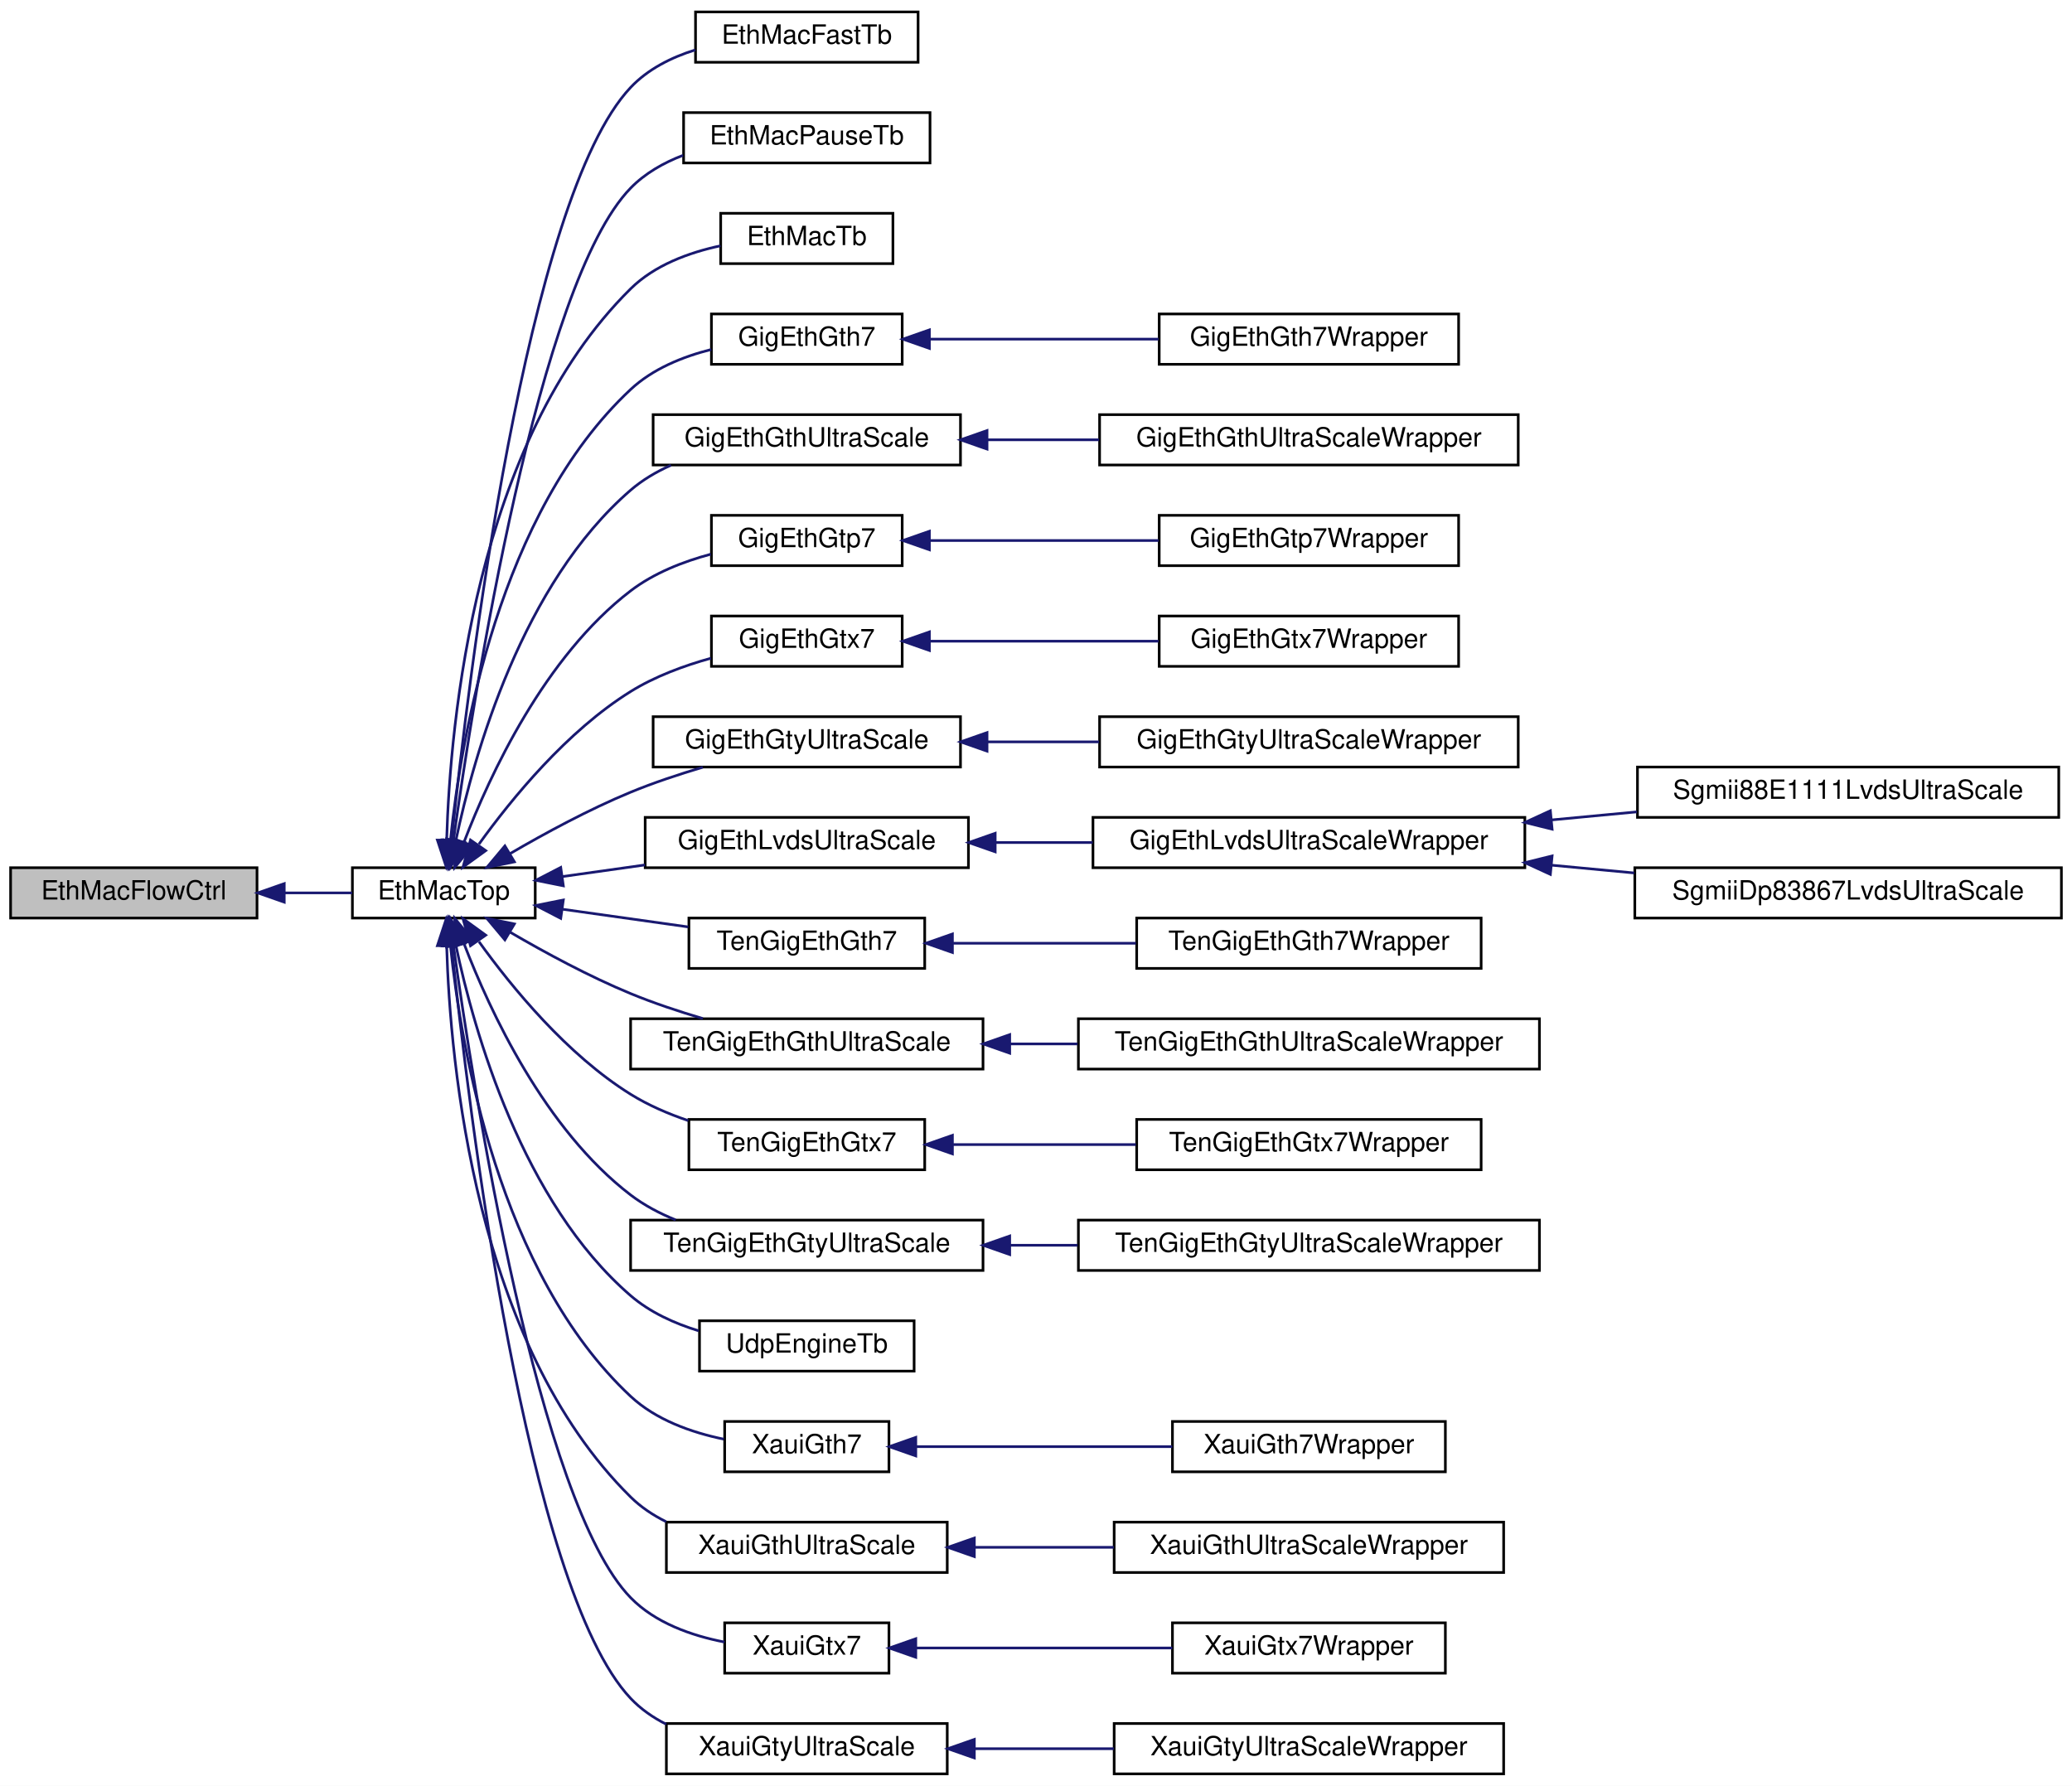
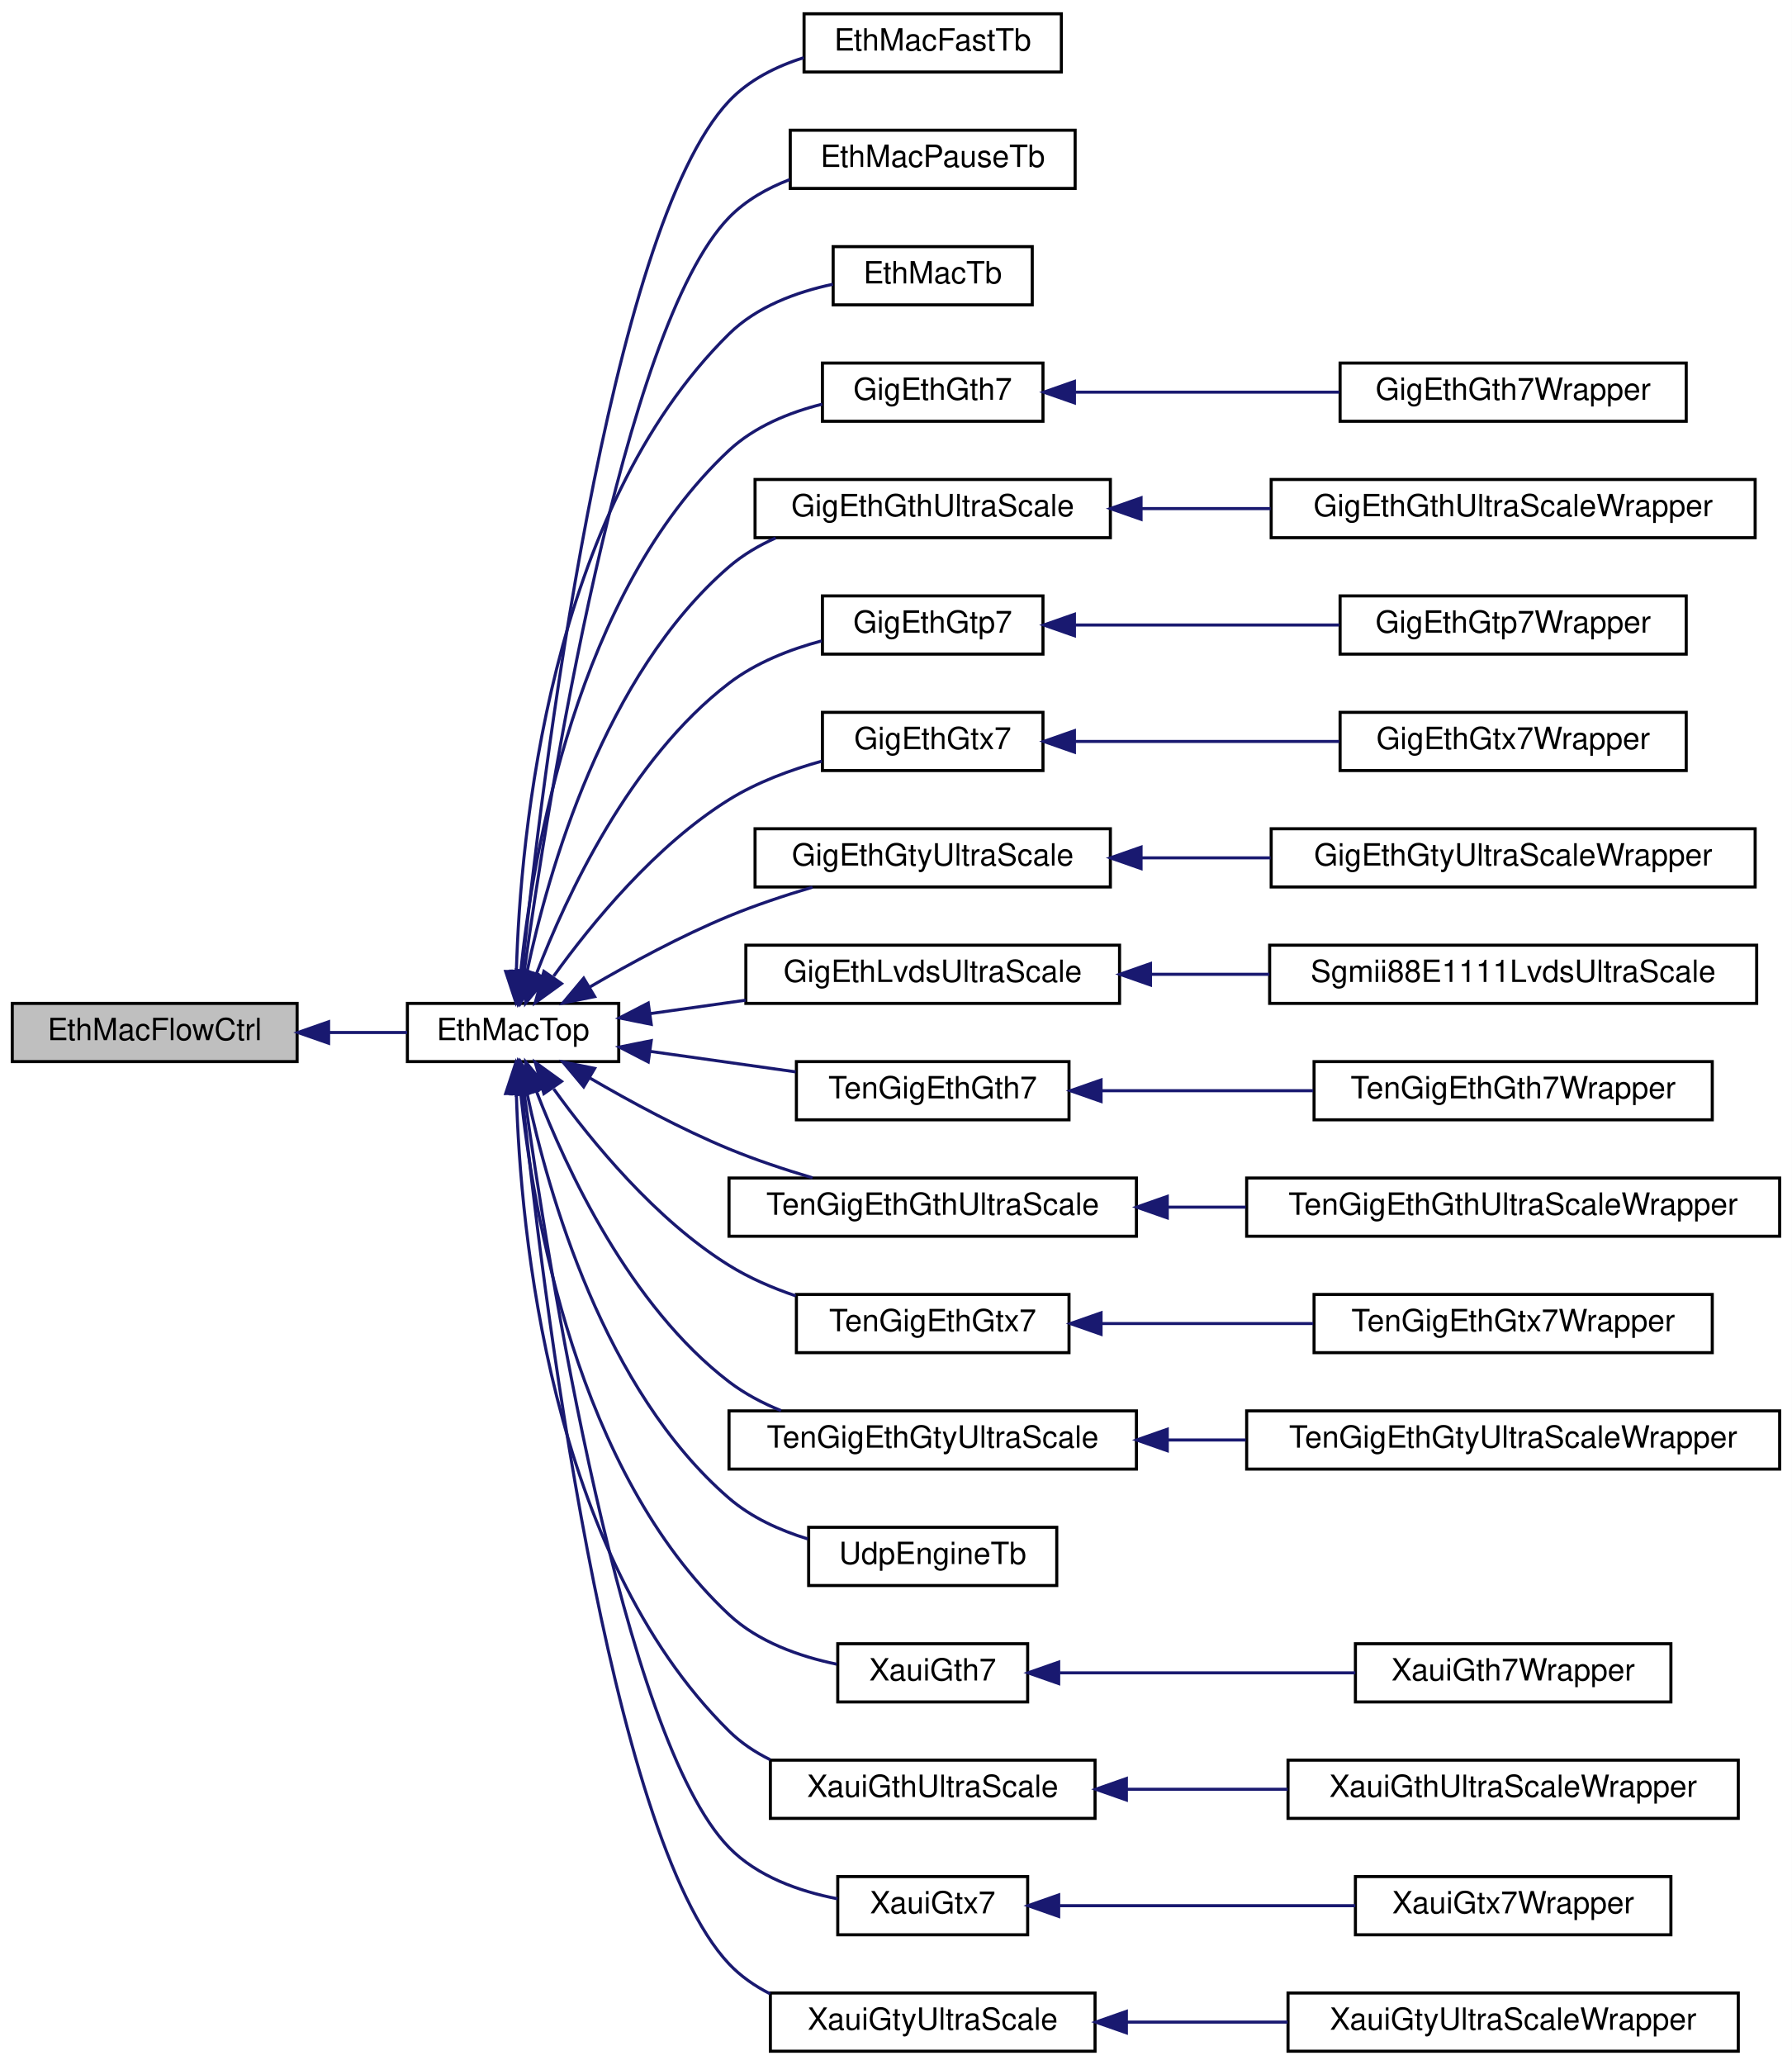
- <svg xmlns="http://www.w3.org/2000/svg" xmlns:xlink="http://www.w3.org/1999/xlink" width="782pt" height="674pt" viewBox="0.00 0.00 782.00 674.00">
+ <svg xmlns="http://www.w3.org/2000/svg" xmlns:xlink="http://www.w3.org/1999/xlink" width="585pt" height="674pt" viewBox="0.00 0.00 585.00 674.00">
  <g id="graph0" class="graph" transform="scale(1 1) rotate(0) translate(4 670)">
-     <polygon fill="white" stroke="transparent" points="-4,4 -4,-670 778,-670 778,4 -4,4" />
+     <polygon fill="white" stroke="transparent" points="-4,4 -4,-670 581,-670 581,4 -4,4" />
    <g id="node1" class="node">
      <g id="a_node1">
        <a xlink:title=" ">
          <polygon fill="#bfbfbf" stroke="black" points="0,-323.5 0,-342.5 93,-342.5 93,-323.5 0,-323.5" />
          <text text-anchor="middle" x="46.5" y="-330.5" font-family="Helvetica,sans-Serif" font-size="10.00">EthMacFlowCtrl</text>
        </a>
      </g>
    </g>
    <g id="node2" class="node">
      <g id="a_node2">
        <a xlink:href="classEthMacTop.html" target="_top" xlink:title=" ">
          <polygon fill="white" stroke="black" points="129,-323.5 129,-342.5 198,-342.5 198,-323.5 129,-323.5" />
          <text text-anchor="middle" x="163.5" y="-330.5" font-family="Helvetica,sans-Serif" font-size="10.00">EthMacTop</text>
        </a>
      </g>
    </g>
    <g id="edge1" class="edge">
      <path fill="none" stroke="midnightblue" d="M103.44,-333C112.15,-333 120.92,-333 128.92,-333" />
      <polygon fill="midnightblue" stroke="midnightblue" points="103.28,-329.5 93.28,-333 103.28,-336.5 103.28,-329.5" />
    </g>
    <g id="node3" class="node">
      <g id="a_node3">
        <a xlink:href="classEthMacFastTb.html" target="_top" xlink:title=" ">
          <polygon fill="white" stroke="black" points="258.5,-646.5 258.5,-665.5 342.5,-665.5 342.5,-646.5 258.5,-646.5" />
          <text text-anchor="middle" x="300.5" y="-653.5" font-family="Helvetica,sans-Serif" font-size="10.00">EthMacFastTb</text>
        </a>
      </g>
    </g>
    <g id="edge2" class="edge">
      <path fill="none" stroke="midnightblue" d="M166.43,-352.88C172.73,-413.63 194.55,-595.21 234,-637 240.5,-643.89 249.34,-648.33 258.41,-651.17" />
      <polygon fill="midnightblue" stroke="midnightblue" points="169.89,-352.31 165.41,-342.71 162.93,-353.01 169.89,-352.31" />
    </g>
    <g id="node4" class="node">
      <g id="a_node4">
        <a xlink:href="classEthMacPauseTb.html" target="_top" xlink:title=" ">
          <polygon fill="white" stroke="black" points="254,-608.5 254,-627.5 347,-627.5 347,-608.5 254,-608.5" />
          <text text-anchor="middle" x="300.5" y="-615.5" font-family="Helvetica,sans-Serif" font-size="10.00">EthMacPauseTb</text>
        </a>
      </g>
    </g>
    <g id="edge3" class="edge">
      <path fill="none" stroke="midnightblue" d="M167.09,-352.55C174.77,-407.75 199.11,-563.17 234,-599 239.45,-604.6 246.45,-608.57 253.82,-611.39" />
      <polygon fill="midnightblue" stroke="midnightblue" points="170.55,-352.07 165.74,-342.63 163.62,-353.01 170.55,-352.07" />
    </g>
    <g id="node5" class="node">
      <g id="a_node5">
        <a xlink:href="classEthMacTb.html" target="_top" xlink:title=" ">
          <polygon fill="white" stroke="black" points="268,-570.5 268,-589.5 333,-589.5 333,-570.5 268,-570.5" />
          <text text-anchor="middle" x="300.5" y="-577.5" font-family="Helvetica,sans-Serif" font-size="10.00">EthMacTb</text>
        </a>
      </g>
    </g>
    <g id="edge4" class="edge">
      <path fill="none" stroke="midnightblue" d="M164.58,-353.14C165.88,-397.26 175.32,-503.11 234,-561 243.02,-569.9 255.94,-574.68 267.93,-577.23" />
      <polygon fill="midnightblue" stroke="midnightblue" points="168.07,-352.81 164.4,-342.87 161.08,-352.93 168.07,-352.81" />
    </g>
    <g id="node6" class="node">
      <g id="a_node6">
        <a xlink:href="classGigEthGth7.html" target="_top" xlink:title=" ">
          <polygon fill="white" stroke="black" points="264.5,-532.5 264.5,-551.5 336.5,-551.5 336.5,-532.5 264.5,-532.5" />
          <text text-anchor="middle" x="300.5" y="-539.5" font-family="Helvetica,sans-Serif" font-size="10.00">GigEthGth7</text>
        </a>
      </g>
    </g>
    <g id="edge5" class="edge">
      <path fill="none" stroke="midnightblue" d="M166,-352.89C169.97,-391.41 184.22,-476.51 234,-523 242.31,-530.76 253.6,-535.37 264.46,-538.1" />
      <polygon fill="midnightblue" stroke="midnightblue" points="169.45,-352.17 165.06,-342.52 162.47,-352.8 169.45,-352.17" />
    </g>
    <g id="node8" class="node">
      <g id="a_node8">
        <a xlink:href="classGigEthGthUltraScale.html" target="_top" xlink:title=" ">
          <polygon fill="white" stroke="black" points="242.5,-494.5 242.5,-513.5 358.5,-513.5 358.5,-494.5 242.5,-494.5" />
          <text text-anchor="middle" x="300.5" y="-501.5" font-family="Helvetica,sans-Serif" font-size="10.00">GigEthGthUltraScale</text>
        </a>
      </g>
    </g>
    <g id="edge7" class="edge">
      <path fill="none" stroke="midnightblue" d="M168.08,-352.94C174.96,-385.43 193.13,-449.72 234,-485 238.48,-488.87 243.71,-491.95 249.23,-494.41" />
      <polygon fill="midnightblue" stroke="midnightblue" points="171.46,-352 166.1,-342.87 164.59,-353.36 171.46,-352" />
    </g>
    <g id="node10" class="node">
      <g id="a_node10">
        <a xlink:href="classGigEthGtp7.html" target="_top" xlink:title=" ">
          <polygon fill="white" stroke="black" points="264.5,-456.5 264.5,-475.5 336.5,-475.5 336.5,-456.5 264.5,-456.5" />
          <text text-anchor="middle" x="300.5" y="-463.5" font-family="Helvetica,sans-Serif" font-size="10.00">GigEthGtp7</text>
        </a>
      </g>
    </g>
    <g id="edge9" class="edge">
      <path fill="none" stroke="midnightblue" d="M171.15,-352.23C180.93,-377.69 201.62,-422.24 234,-447 242.75,-453.69 253.78,-458.03 264.29,-460.84" />
      <polygon fill="midnightblue" stroke="midnightblue" points="174.35,-350.79 167.62,-342.61 167.77,-353.2 174.35,-350.79" />
    </g>
    <g id="node12" class="node">
      <g id="a_node12">
        <a xlink:href="classGigEthGtx7.html" target="_top" xlink:title=" ">
          <polygon fill="white" stroke="black" points="264.5,-418.5 264.5,-437.5 336.5,-437.5 336.5,-418.5 264.5,-418.5" />
          <text text-anchor="middle" x="300.5" y="-425.5" font-family="Helvetica,sans-Serif" font-size="10.00">GigEthGtx7</text>
        </a>
      </g>
    </g>
    <g id="edge11" class="edge">
      <path fill="none" stroke="midnightblue" d="M176.76,-351.4C189.21,-368.7 210.04,-394.11 234,-409 243.15,-414.69 254.07,-418.73 264.35,-421.58" />
      <polygon fill="midnightblue" stroke="midnightblue" points="179.32,-348.95 170.74,-342.74 173.57,-352.95 179.32,-348.95" />
    </g>
    <g id="node14" class="node">
      <g id="a_node14">
        <a xlink:href="classGigEthGtyUltraScale.html" target="_top" xlink:title=" ">
          <polygon fill="white" stroke="black" points="242.5,-380.5 242.5,-399.5 358.5,-399.5 358.5,-380.5 242.5,-380.5" />
          <text text-anchor="middle" x="300.5" y="-387.5" font-family="Helvetica,sans-Serif" font-size="10.00">GigEthGtyUltraScale</text>
        </a>
      </g>
    </g>
    <g id="edge13" class="edge">
      <path fill="none" stroke="midnightblue" d="M188.59,-347.87C201.68,-355.51 218.35,-364.54 234,-371 242.65,-374.57 252.19,-377.74 261.26,-380.43" />
      <polygon fill="midnightblue" stroke="midnightblue" points="190.14,-344.72 179.75,-342.61 186.55,-350.73 190.14,-344.72" />
    </g>
    <g id="node16" class="node">
      <g id="a_node16">
        <a xlink:href="classGigEthLvdsUltraScale.html" target="_top" xlink:title=" ">
          <polygon fill="white" stroke="black" points="239.5,-342.5 239.5,-361.5 361.5,-361.5 361.5,-342.5 239.5,-342.5" />
          <text text-anchor="middle" x="300.5" y="-349.5" font-family="Helvetica,sans-Serif" font-size="10.00">GigEthLvdsUltraScale</text>
        </a>
      </g>
    </g>
    <g id="edge15" class="edge">
      <path fill="none" stroke="midnightblue" d="M208.25,-339.16C218.2,-340.56 228.93,-342.07 239.43,-343.55" />
      <polygon fill="midnightblue" stroke="midnightblue" points="208.61,-335.67 198.22,-337.75 207.63,-342.61 208.61,-335.67" />
    </g>
-     <g id="node20" class="node">
-       <g id="a_node20">
+     <g id="node18" class="node">
+       <g id="a_node18">
        <a xlink:href="classTenGigEthGth7.html" target="_top" xlink:title=" ">
          <polygon fill="white" stroke="black" points="256,-304.5 256,-323.5 345,-323.5 345,-304.5 256,-304.5" />
          <text text-anchor="middle" x="300.5" y="-311.5" font-family="Helvetica,sans-Serif" font-size="10.00">TenGigEthGth7</text>
        </a>
      </g>
    </g>
-     <g id="edge19" class="edge">
+     <g id="edge17" class="edge">
      <path fill="none" stroke="midnightblue" d="M208.4,-326.82C223.58,-324.68 240.59,-322.29 255.77,-320.15" />
      <polygon fill="midnightblue" stroke="midnightblue" points="207.63,-323.39 198.22,-328.25 208.61,-330.33 207.63,-323.39" />
    </g>
-     <g id="node22" class="node">
-       <g id="a_node22">
+     <g id="node20" class="node">
+       <g id="a_node20">
        <a xlink:href="classTenGigEthGthUltraScale.html" target="_top" xlink:title=" ">
          <polygon fill="white" stroke="black" points="234,-266.5 234,-285.5 367,-285.5 367,-266.5 234,-266.5" />
          <text text-anchor="middle" x="300.5" y="-273.5" font-family="Helvetica,sans-Serif" font-size="10.00">TenGigEthGthUltraScale</text>
        </a>
      </g>
    </g>
-     <g id="edge21" class="edge">
+     <g id="edge19" class="edge">
      <path fill="none" stroke="midnightblue" d="M188.59,-318.13C201.68,-310.49 218.35,-301.46 234,-295 242.65,-291.43 252.19,-288.26 261.26,-285.57" />
      <polygon fill="midnightblue" stroke="midnightblue" points="186.55,-315.27 179.75,-323.39 190.14,-321.28 186.55,-315.27" />
    </g>
-     <g id="node24" class="node">
-       <g id="a_node24">
+     <g id="node22" class="node">
+       <g id="a_node22">
        <a xlink:href="classTenGigEthGtx7.html" target="_top" xlink:title=" ">
          <polygon fill="white" stroke="black" points="256,-228.5 256,-247.5 345,-247.5 345,-228.5 256,-228.5" />
          <text text-anchor="middle" x="300.5" y="-235.5" font-family="Helvetica,sans-Serif" font-size="10.00">TenGigEthGtx7</text>
        </a>
      </g>
    </g>
-     <g id="edge23" class="edge">
+     <g id="edge21" class="edge">
      <path fill="none" stroke="midnightblue" d="M176.76,-314.6C189.21,-297.3 210.04,-271.89 234,-257 240.64,-252.87 248.21,-249.61 255.78,-247.04" />
      <polygon fill="midnightblue" stroke="midnightblue" points="173.57,-313.05 170.74,-323.26 179.32,-317.05 173.57,-313.05" />
    </g>
-     <g id="node26" class="node">
-       <g id="a_node26">
+     <g id="node24" class="node">
+       <g id="a_node24">
        <a xlink:href="classTenGigEthGtyUltraScale.html" target="_top" xlink:title=" ">
          <polygon fill="white" stroke="black" points="234,-190.5 234,-209.5 367,-209.5 367,-190.5 234,-190.5" />
          <text text-anchor="middle" x="300.5" y="-197.5" font-family="Helvetica,sans-Serif" font-size="10.00">TenGigEthGtyUltraScale</text>
        </a>
      </g>
    </g>
-     <g id="edge25" class="edge">
+     <g id="edge23" class="edge">
      <path fill="none" stroke="midnightblue" d="M171.15,-313.77C180.93,-288.31 201.62,-243.76 234,-219 239.08,-215.12 244.93,-212.03 251,-209.57" />
      <polygon fill="midnightblue" stroke="midnightblue" points="167.77,-312.8 167.62,-323.39 174.35,-315.21 167.77,-312.8" />
    </g>
-     <g id="node28" class="node">
-       <g id="a_node28">
+     <g id="node26" class="node">
+       <g id="a_node26">
        <a xlink:href="classUdpEngineTb.html" target="_top" xlink:title=" ">
          <polygon fill="white" stroke="black" points="260,-152.5 260,-171.5 341,-171.5 341,-152.5 260,-152.5" />
          <text text-anchor="middle" x="300.5" y="-159.5" font-family="Helvetica,sans-Serif" font-size="10.00">UdpEngineTb</text>
        </a>
      </g>
    </g>
-     <g id="edge27" class="edge">
+     <g id="edge25" class="edge">
      <path fill="none" stroke="midnightblue" d="M168.08,-313.06C174.96,-280.57 193.13,-216.28 234,-181 241.26,-174.73 250.48,-170.53 259.7,-167.71" />
      <polygon fill="midnightblue" stroke="midnightblue" points="164.59,-312.64 166.1,-323.13 171.46,-314 164.59,-312.64" />
    </g>
-     <g id="node29" class="node">
-       <g id="a_node29">
+     <g id="node27" class="node">
+       <g id="a_node27">
        <a xlink:href="classXauiGth7.html" target="_top" xlink:title=" ">
          <polygon fill="white" stroke="black" points="269.5,-114.5 269.5,-133.5 331.5,-133.5 331.5,-114.5 269.5,-114.5" />
          <text text-anchor="middle" x="300.5" y="-121.5" font-family="Helvetica,sans-Serif" font-size="10.00">XauiGth7</text>
        </a>
      </g>
    </g>
-     <g id="edge28" class="edge">
+     <g id="edge26" class="edge">
      <path fill="none" stroke="midnightblue" d="M166,-313.11C169.97,-274.59 184.22,-189.49 234,-143 243.52,-134.11 256.95,-129.35 269.18,-126.82" />
      <polygon fill="midnightblue" stroke="midnightblue" points="162.47,-313.2 165.06,-323.48 169.45,-313.83 162.47,-313.2" />
    </g>
-     <g id="node31" class="node">
-       <g id="a_node31">
+     <g id="node29" class="node">
+       <g id="a_node29">
        <a xlink:href="classXauiGthUltraScale.html" target="_top" xlink:title=" ">
          <polygon fill="white" stroke="black" points="247.5,-76.5 247.5,-95.5 353.5,-95.5 353.5,-76.5 247.5,-76.5" />
          <text text-anchor="middle" x="300.5" y="-83.5" font-family="Helvetica,sans-Serif" font-size="10.00">XauiGthUltraScale</text>
        </a>
      </g>
    </g>
-     <g id="edge30" class="edge">
+     <g id="edge28" class="edge">
      <path fill="none" stroke="midnightblue" d="M164.58,-312.86C165.88,-268.74 175.32,-162.89 234,-105 237.88,-101.17 242.48,-98.11 247.41,-95.66" />
      <polygon fill="midnightblue" stroke="midnightblue" points="161.08,-313.07 164.4,-323.13 168.07,-313.19 161.08,-313.07" />
    </g>
-     <g id="node33" class="node">
-       <g id="a_node33">
+     <g id="node31" class="node">
+       <g id="a_node31">
        <a xlink:href="classXauiGtx7.html" target="_top" xlink:title=" ">
          <polygon fill="white" stroke="black" points="269.5,-38.5 269.5,-57.5 331.5,-57.5 331.5,-38.5 269.5,-38.5" />
          <text text-anchor="middle" x="300.5" y="-45.5" font-family="Helvetica,sans-Serif" font-size="10.00">XauiGtx7</text>
        </a>
      </g>
    </g>
-     <g id="edge32" class="edge">
+     <g id="edge30" class="edge">
      <path fill="none" stroke="midnightblue" d="M167.09,-313.45C174.77,-258.25 199.11,-102.83 234,-67 243.25,-57.5 256.94,-52.67 269.42,-50.25" />
      <polygon fill="midnightblue" stroke="midnightblue" points="163.62,-312.99 165.74,-323.37 170.55,-313.93 163.62,-312.99" />
    </g>
-     <g id="node35" class="node">
-       <g id="a_node35">
+     <g id="node33" class="node">
+       <g id="a_node33">
        <a xlink:href="classXauiGtyUltraScale.html" target="_top" xlink:title=" ">
          <polygon fill="white" stroke="black" points="247.5,-0.5 247.5,-19.5 353.5,-19.5 353.5,-0.5 247.5,-0.5" />
          <text text-anchor="middle" x="300.5" y="-7.5" font-family="Helvetica,sans-Serif" font-size="10.00">XauiGtyUltraScale</text>
        </a>
      </g>
    </g>
-     <g id="edge34" class="edge">
+     <g id="edge32" class="edge">
      <path fill="none" stroke="midnightblue" d="M166.43,-313.12C172.73,-252.37 194.55,-70.79 234,-29 237.82,-24.95 242.45,-21.75 247.45,-19.22" />
      <polygon fill="midnightblue" stroke="midnightblue" points="162.93,-312.99 165.41,-323.29 169.89,-313.69 162.93,-312.99" />
    </g>
    <g id="node7" class="node">
      <g id="a_node7">
        <a xlink:href="classGigEthGth7Wrapper.html" target="_top" xlink:title=" ">
          <polygon fill="white" stroke="black" points="433.5,-532.5 433.5,-551.5 546.5,-551.5 546.5,-532.5 433.5,-532.5" />
          <text text-anchor="middle" x="490" y="-539.5" font-family="Helvetica,sans-Serif" font-size="10.00">GigEthGth7Wrapper</text>
        </a>
      </g>
    </g>
    <g id="edge6" class="edge">
      <path fill="none" stroke="midnightblue" d="M347.08,-542C373.04,-542 405.77,-542 433.25,-542" />
      <polygon fill="midnightblue" stroke="midnightblue" points="346.77,-538.5 336.77,-542 346.77,-545.5 346.77,-538.5" />
    </g>
    <g id="node9" class="node">
      <g id="a_node9">
        <a xlink:href="classGigEthGthUltraScaleWrapper.html" target="_top" xlink:title=" ">
          <polygon fill="white" stroke="black" points="411,-494.5 411,-513.5 569,-513.5 569,-494.5 411,-494.5" />
          <text text-anchor="middle" x="490" y="-501.5" font-family="Helvetica,sans-Serif" font-size="10.00">GigEthGthUltraScaleWrapper</text>
        </a>
      </g>
    </g>
    <g id="edge8" class="edge">
      <path fill="none" stroke="midnightblue" d="M368.77,-504C382.4,-504 396.85,-504 410.82,-504" />
      <polygon fill="midnightblue" stroke="midnightblue" points="368.52,-500.5 358.52,-504 368.52,-507.5 368.52,-500.5" />
    </g>
    <g id="node11" class="node">
      <g id="a_node11">
        <a xlink:href="classGigEthGtp7Wrapper.html" target="_top" xlink:title=" ">
          <polygon fill="white" stroke="black" points="433.5,-456.5 433.5,-475.5 546.5,-475.5 546.5,-456.5 433.5,-456.5" />
          <text text-anchor="middle" x="490" y="-463.5" font-family="Helvetica,sans-Serif" font-size="10.00">GigEthGtp7Wrapper</text>
        </a>
      </g>
    </g>
    <g id="edge10" class="edge">
      <path fill="none" stroke="midnightblue" d="M347.08,-466C373.04,-466 405.77,-466 433.25,-466" />
      <polygon fill="midnightblue" stroke="midnightblue" points="346.77,-462.5 336.77,-466 346.77,-469.5 346.77,-462.5" />
    </g>
    <g id="node13" class="node">
      <g id="a_node13">
        <a xlink:href="classGigEthGtx7Wrapper.html" target="_top" xlink:title=" ">
          <polygon fill="white" stroke="black" points="433.5,-418.5 433.5,-437.5 546.5,-437.5 546.5,-418.5 433.5,-418.5" />
          <text text-anchor="middle" x="490" y="-425.5" font-family="Helvetica,sans-Serif" font-size="10.00">GigEthGtx7Wrapper</text>
        </a>
      </g>
    </g>
    <g id="edge12" class="edge">
      <path fill="none" stroke="midnightblue" d="M347.08,-428C373.04,-428 405.77,-428 433.25,-428" />
      <polygon fill="midnightblue" stroke="midnightblue" points="346.77,-424.5 336.77,-428 346.77,-431.5 346.77,-424.5" />
    </g>
    <g id="node15" class="node">
      <g id="a_node15">
        <a xlink:href="classGigEthGtyUltraScaleWrapper.html" target="_top" xlink:title=" ">
          <polygon fill="white" stroke="black" points="411,-380.5 411,-399.5 569,-399.5 569,-380.5 411,-380.5" />
          <text text-anchor="middle" x="490" y="-387.5" font-family="Helvetica,sans-Serif" font-size="10.00">GigEthGtyUltraScaleWrapper</text>
        </a>
      </g>
    </g>
    <g id="edge14" class="edge">
      <path fill="none" stroke="midnightblue" d="M368.77,-390C382.4,-390 396.85,-390 410.82,-390" />
      <polygon fill="midnightblue" stroke="midnightblue" points="368.52,-386.5 358.52,-390 368.52,-393.5 368.52,-386.5" />
    </g>
    <g id="node17" class="node">
      <g id="a_node17">
-         <a xlink:href="classGigEthLvdsUltraScaleWrapper.html" target="_top" xlink:title=" ">
-           <polygon fill="white" stroke="black" points="408.5,-342.5 408.5,-361.5 571.5,-361.5 571.5,-342.5 408.5,-342.5" />
-           <text text-anchor="middle" x="490" y="-349.5" font-family="Helvetica,sans-Serif" font-size="10.00">GigEthLvdsUltraScaleWrapper</text>
+         <a xlink:href="classSgmii88E1111LvdsUltraScale.html" target="_top" xlink:title=" ">
+           <polygon fill="white" stroke="black" points="410.5,-342.5 410.5,-361.5 569.5,-361.5 569.5,-342.5 410.5,-342.5" />
+           <text text-anchor="middle" x="490" y="-349.5" font-family="Helvetica,sans-Serif" font-size="10.00">Sgmii88E1111LvdsUltraScale</text>
        </a>
      </g>
    </g>
    <g id="edge16" class="edge">
-       <path fill="none" stroke="midnightblue" d="M371.9,-352C383.8,-352 396.24,-352 408.38,-352" />
+       <path fill="none" stroke="midnightblue" d="M371.98,-352C384.52,-352 397.65,-352 410.41,-352" />
      <polygon fill="midnightblue" stroke="midnightblue" points="371.6,-348.5 361.6,-352 371.6,-355.5 371.6,-348.5" />
-     </g>
-     <g id="node18" class="node">
-       <g id="a_node18">
-         <a xlink:href="classSgmii88E1111LvdsUltraScale.html" target="_top" xlink:title=" ">
-           <polygon fill="white" stroke="black" points="614,-361.5 614,-380.5 773,-380.5 773,-361.5 614,-361.5" />
-           <text text-anchor="middle" x="693.5" y="-368.5" font-family="Helvetica,sans-Serif" font-size="10.00">Sgmii88E1111LvdsUltraScale</text>
-         </a>
-       </g>
-     </g>
-     <g id="edge17" class="edge">
-       <path fill="none" stroke="midnightblue" d="M581.7,-360.55C592.4,-361.56 603.25,-362.58 613.76,-363.58" />
-       <polygon fill="midnightblue" stroke="midnightblue" points="581.79,-357.05 571.51,-359.59 581.13,-364.01 581.79,-357.05" />
    </g>
    <g id="node19" class="node">
      <g id="a_node19">
-         <a xlink:href="classSgmiiDp83867LvdsUltraScale.html" target="_top" xlink:title=" ">
-           <polygon fill="white" stroke="black" points="613,-323.5 613,-342.5 774,-342.5 774,-323.5 613,-323.5" />
-           <text text-anchor="middle" x="693.5" y="-330.5" font-family="Helvetica,sans-Serif" font-size="10.00">SgmiiDp83867LvdsUltraScale</text>
-         </a>
-       </g>
-     </g>
-     <g id="edge18" class="edge">
-       <path fill="none" stroke="midnightblue" d="M581.78,-343.44C592.12,-342.47 602.6,-341.48 612.78,-340.52" />
-       <polygon fill="midnightblue" stroke="midnightblue" points="581.13,-339.99 571.51,-344.41 581.79,-346.95 581.13,-339.99" />
-     </g>
-     <g id="node21" class="node">
-       <g id="a_node21">
        <a xlink:href="classTenGigEthGth7Wrapper.html" target="_top" xlink:title=" ">
          <polygon fill="white" stroke="black" points="425,-304.5 425,-323.5 555,-323.5 555,-304.5 425,-304.5" />
          <text text-anchor="middle" x="490" y="-311.5" font-family="Helvetica,sans-Serif" font-size="10.00">TenGigEthGth7Wrapper</text>
        </a>
      </g>
    </g>
-     <g id="edge20" class="edge">
+     <g id="edge18" class="edge">
      <path fill="none" stroke="midnightblue" d="M355.74,-314C377.29,-314 402.26,-314 424.71,-314" />
      <polygon fill="midnightblue" stroke="midnightblue" points="355.46,-310.5 345.46,-314 355.46,-317.5 355.46,-310.5" />
    </g>
-     <g id="node23" class="node">
-       <g id="a_node23">
+     <g id="node21" class="node">
+       <g id="a_node21">
        <a xlink:href="classTenGigEthGthUltraScaleWrapper.html" target="_top" xlink:title=" ">
          <polygon fill="white" stroke="black" points="403,-266.5 403,-285.5 577,-285.5 577,-266.5 403,-266.5" />
          <text text-anchor="middle" x="490" y="-273.5" font-family="Helvetica,sans-Serif" font-size="10.00">TenGigEthGthUltraScaleWrapper</text>
        </a>
      </g>
    </g>
-     <g id="edge22" class="edge">
+     <g id="edge20" class="edge">
      <path fill="none" stroke="midnightblue" d="M377.2,-276C385.59,-276 394.19,-276 402.7,-276" />
      <polygon fill="midnightblue" stroke="midnightblue" points="377.08,-272.5 367.08,-276 377.08,-279.5 377.08,-272.5" />
    </g>
-     <g id="node25" class="node">
-       <g id="a_node25">
+     <g id="node23" class="node">
+       <g id="a_node23">
        <a xlink:href="classTenGigEthGtx7Wrapper.html" target="_top" xlink:title=" ">
          <polygon fill="white" stroke="black" points="425,-228.5 425,-247.5 555,-247.5 555,-228.5 425,-228.5" />
          <text text-anchor="middle" x="490" y="-235.5" font-family="Helvetica,sans-Serif" font-size="10.00">TenGigEthGtx7Wrapper</text>
        </a>
      </g>
    </g>
-     <g id="edge24" class="edge">
+     <g id="edge22" class="edge">
      <path fill="none" stroke="midnightblue" d="M355.74,-238C377.29,-238 402.26,-238 424.71,-238" />
      <polygon fill="midnightblue" stroke="midnightblue" points="355.46,-234.5 345.46,-238 355.46,-241.5 355.46,-234.5" />
    </g>
-     <g id="node27" class="node">
-       <g id="a_node27">
+     <g id="node25" class="node">
+       <g id="a_node25">
        <a xlink:href="classTenGigEthGtyUltraScaleWrapper.html" target="_top" xlink:title=" ">
          <polygon fill="white" stroke="black" points="403,-190.5 403,-209.5 577,-209.5 577,-190.5 403,-190.5" />
          <text text-anchor="middle" x="490" y="-197.5" font-family="Helvetica,sans-Serif" font-size="10.00">TenGigEthGtyUltraScaleWrapper</text>
        </a>
      </g>
    </g>
-     <g id="edge26" class="edge">
+     <g id="edge24" class="edge">
      <path fill="none" stroke="midnightblue" d="M377.2,-200C385.59,-200 394.19,-200 402.7,-200" />
      <polygon fill="midnightblue" stroke="midnightblue" points="377.08,-196.5 367.08,-200 377.08,-203.5 377.08,-196.5" />
    </g>
-     <g id="node30" class="node">
-       <g id="a_node30">
+     <g id="node28" class="node">
+       <g id="a_node28">
        <a xlink:href="classXauiGth7Wrapper.html" target="_top" xlink:title=" ">
          <polygon fill="white" stroke="black" points="438.5,-114.5 438.5,-133.5 541.5,-133.5 541.5,-114.5 438.5,-114.5" />
          <text text-anchor="middle" x="490" y="-121.5" font-family="Helvetica,sans-Serif" font-size="10.00">XauiGth7Wrapper</text>
        </a>
      </g>
    </g>
-     <g id="edge29" class="edge">
+     <g id="edge27" class="edge">
      <path fill="none" stroke="midnightblue" d="M341.95,-124C370.23,-124 408.19,-124 438.46,-124" />
      <polygon fill="midnightblue" stroke="midnightblue" points="341.63,-120.5 331.63,-124 341.63,-127.5 341.63,-120.5" />
    </g>
-     <g id="node32" class="node">
-       <g id="a_node32">
+     <g id="node30" class="node">
+       <g id="a_node30">
        <a xlink:href="classXauiGthUltraScaleWrapper.html" target="_top" xlink:title=" ">
          <polygon fill="white" stroke="black" points="416.5,-76.5 416.5,-95.5 563.5,-95.5 563.5,-76.5 416.5,-76.5" />
          <text text-anchor="middle" x="490" y="-83.5" font-family="Helvetica,sans-Serif" font-size="10.00">XauiGthUltraScaleWrapper</text>
        </a>
      </g>
    </g>
-     <g id="edge31" class="edge">
+     <g id="edge29" class="edge">
      <path fill="none" stroke="midnightblue" d="M363.97,-86C380.77,-86 399.08,-86 416.38,-86" />
      <polygon fill="midnightblue" stroke="midnightblue" points="363.73,-82.5 353.73,-86 363.73,-89.5 363.73,-82.5" />
    </g>
-     <g id="node34" class="node">
-       <g id="a_node34">
+     <g id="node32" class="node">
+       <g id="a_node32">
        <a xlink:href="classXauiGtx7Wrapper.html" target="_top" xlink:title=" ">
          <polygon fill="white" stroke="black" points="438.5,-38.5 438.5,-57.5 541.5,-57.5 541.5,-38.5 438.5,-38.5" />
          <text text-anchor="middle" x="490" y="-45.5" font-family="Helvetica,sans-Serif" font-size="10.00">XauiGtx7Wrapper</text>
        </a>
      </g>
    </g>
-     <g id="edge33" class="edge">
+     <g id="edge31" class="edge">
      <path fill="none" stroke="midnightblue" d="M341.95,-48C370.23,-48 408.19,-48 438.46,-48" />
      <polygon fill="midnightblue" stroke="midnightblue" points="341.63,-44.5 331.63,-48 341.63,-51.5 341.63,-44.5" />
    </g>
-     <g id="node36" class="node">
-       <g id="a_node36">
+     <g id="node34" class="node">
+       <g id="a_node34">
        <a xlink:href="classXauiGtyUltraScaleWrapper.html" target="_top" xlink:title=" ">
          <polygon fill="white" stroke="black" points="416.5,-0.5 416.5,-19.5 563.5,-19.5 563.5,-0.5 416.5,-0.5" />
          <text text-anchor="middle" x="490" y="-7.5" font-family="Helvetica,sans-Serif" font-size="10.00">XauiGtyUltraScaleWrapper</text>
        </a>
      </g>
    </g>
-     <g id="edge35" class="edge">
+     <g id="edge33" class="edge">
      <path fill="none" stroke="midnightblue" d="M363.97,-10C380.77,-10 399.08,-10 416.38,-10" />
      <polygon fill="midnightblue" stroke="midnightblue" points="363.73,-6.5 353.73,-10 363.73,-13.5 363.73,-6.5" />
    </g>
  </g>
</svg>
